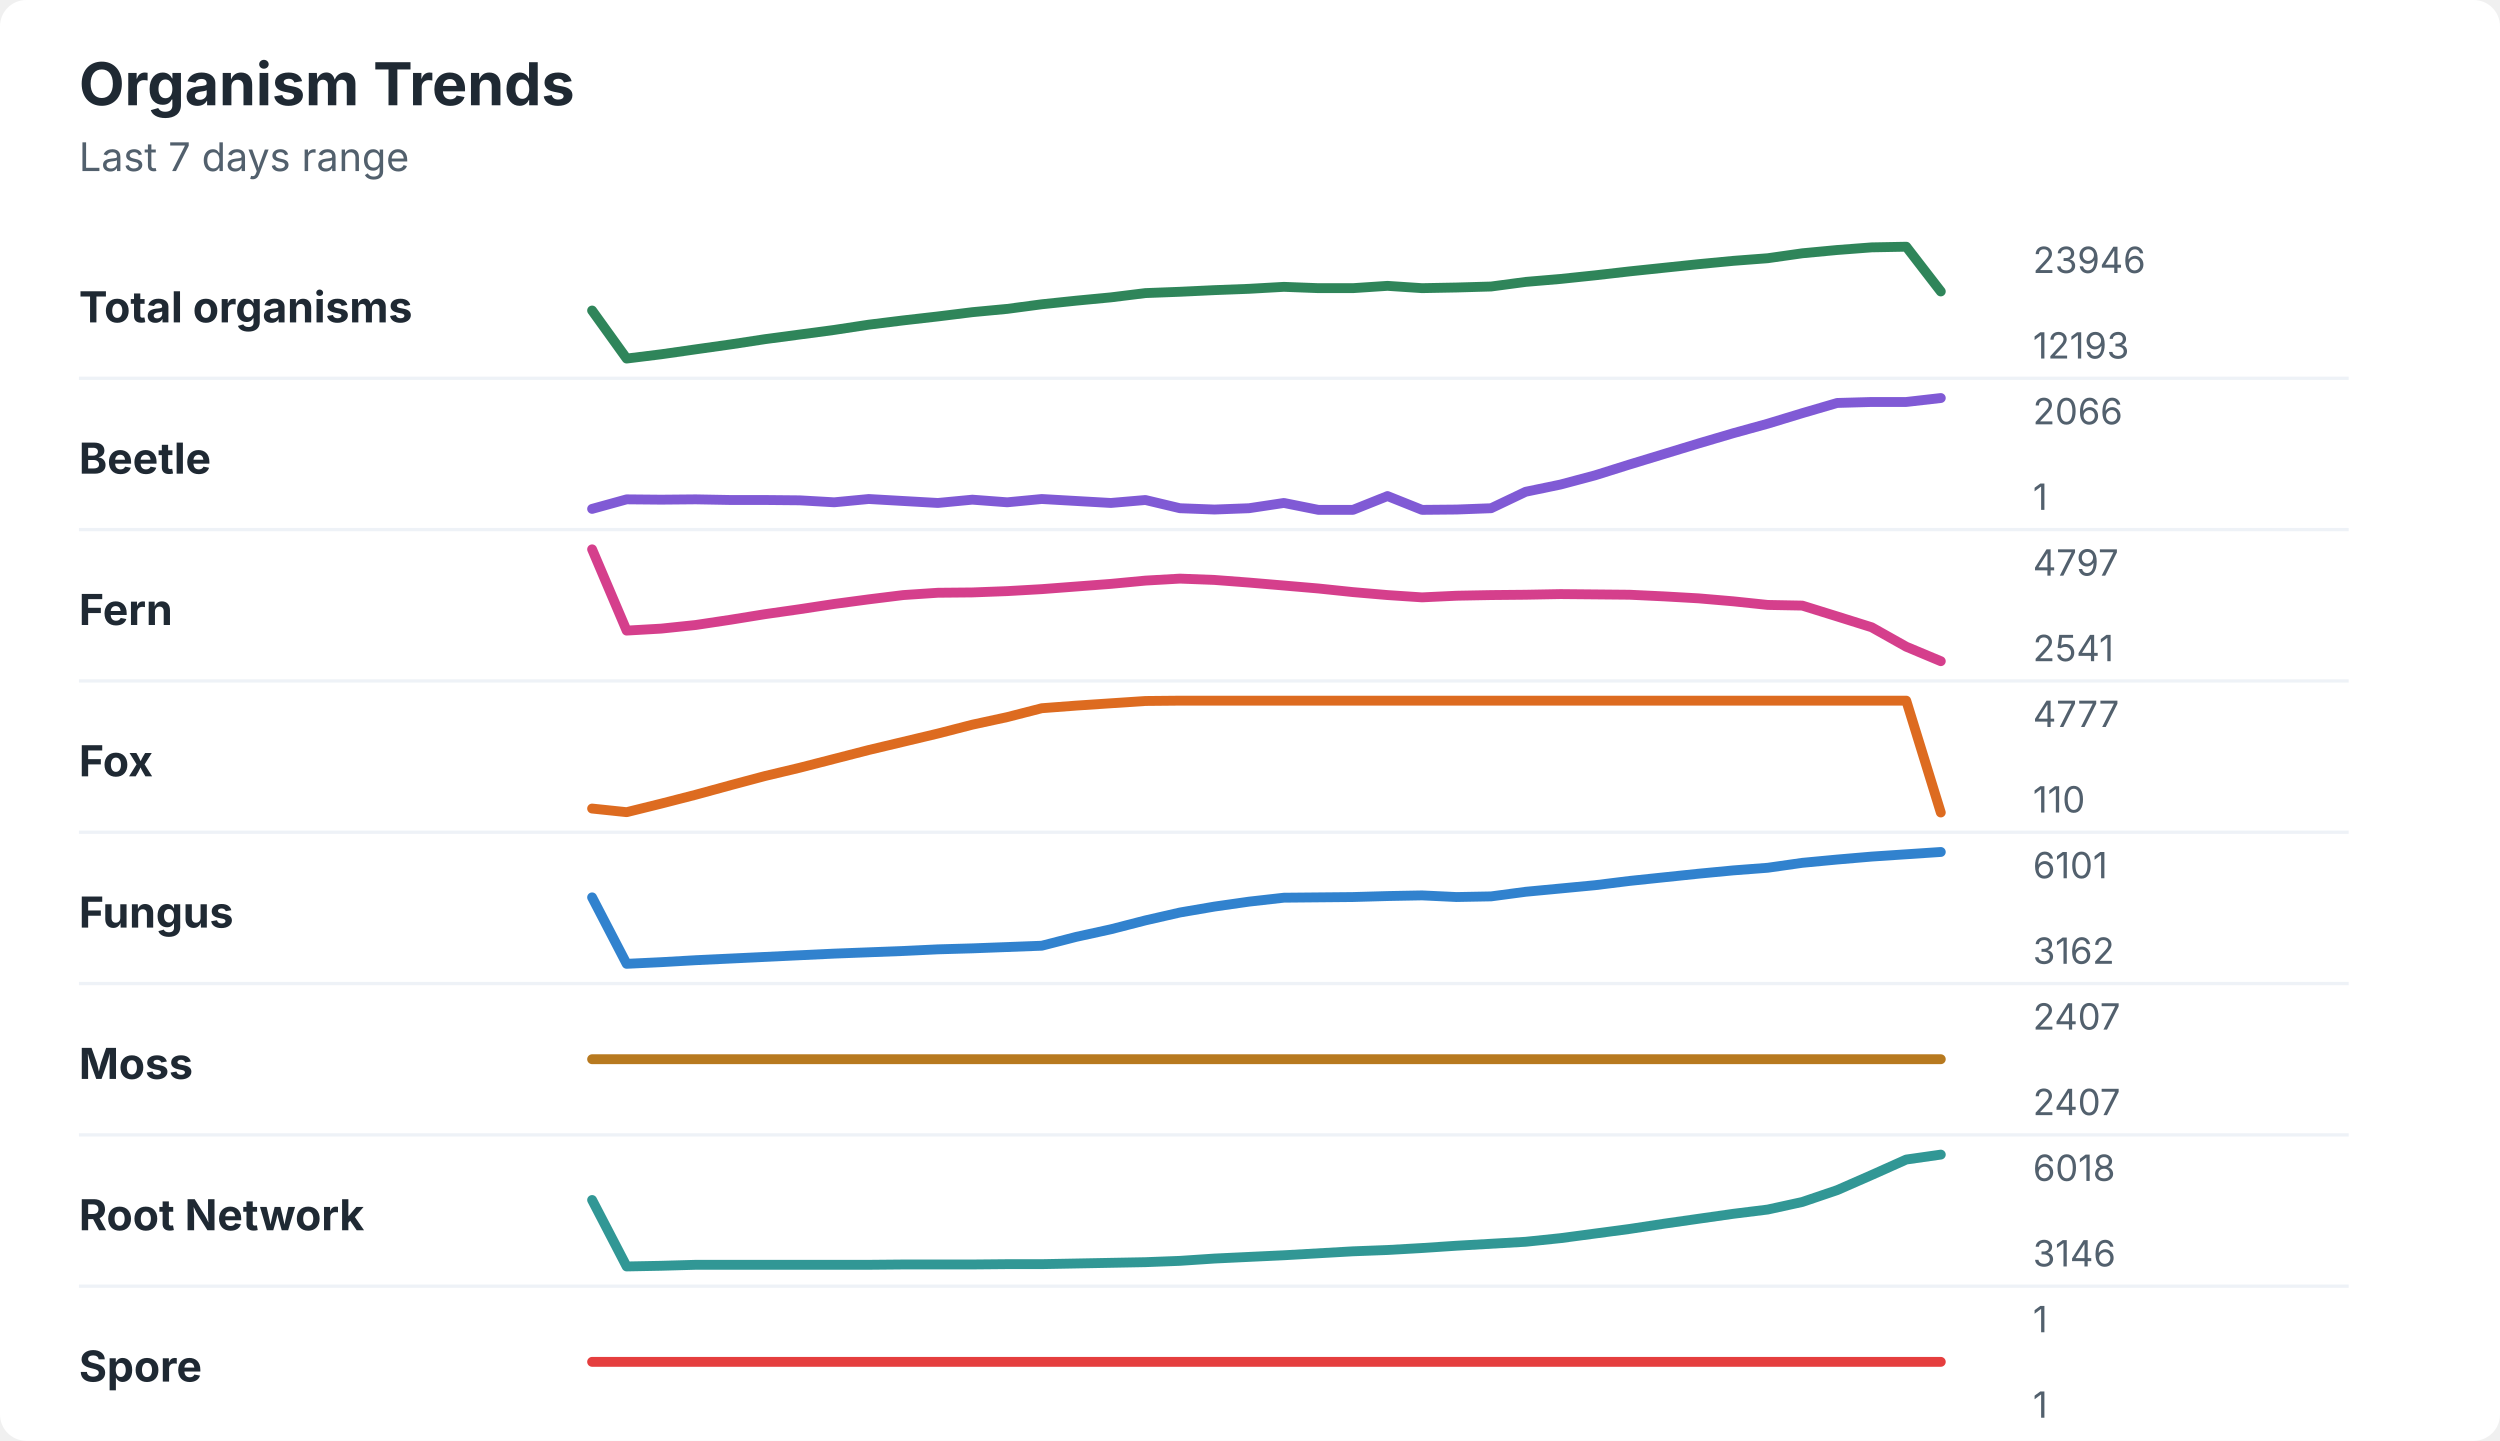
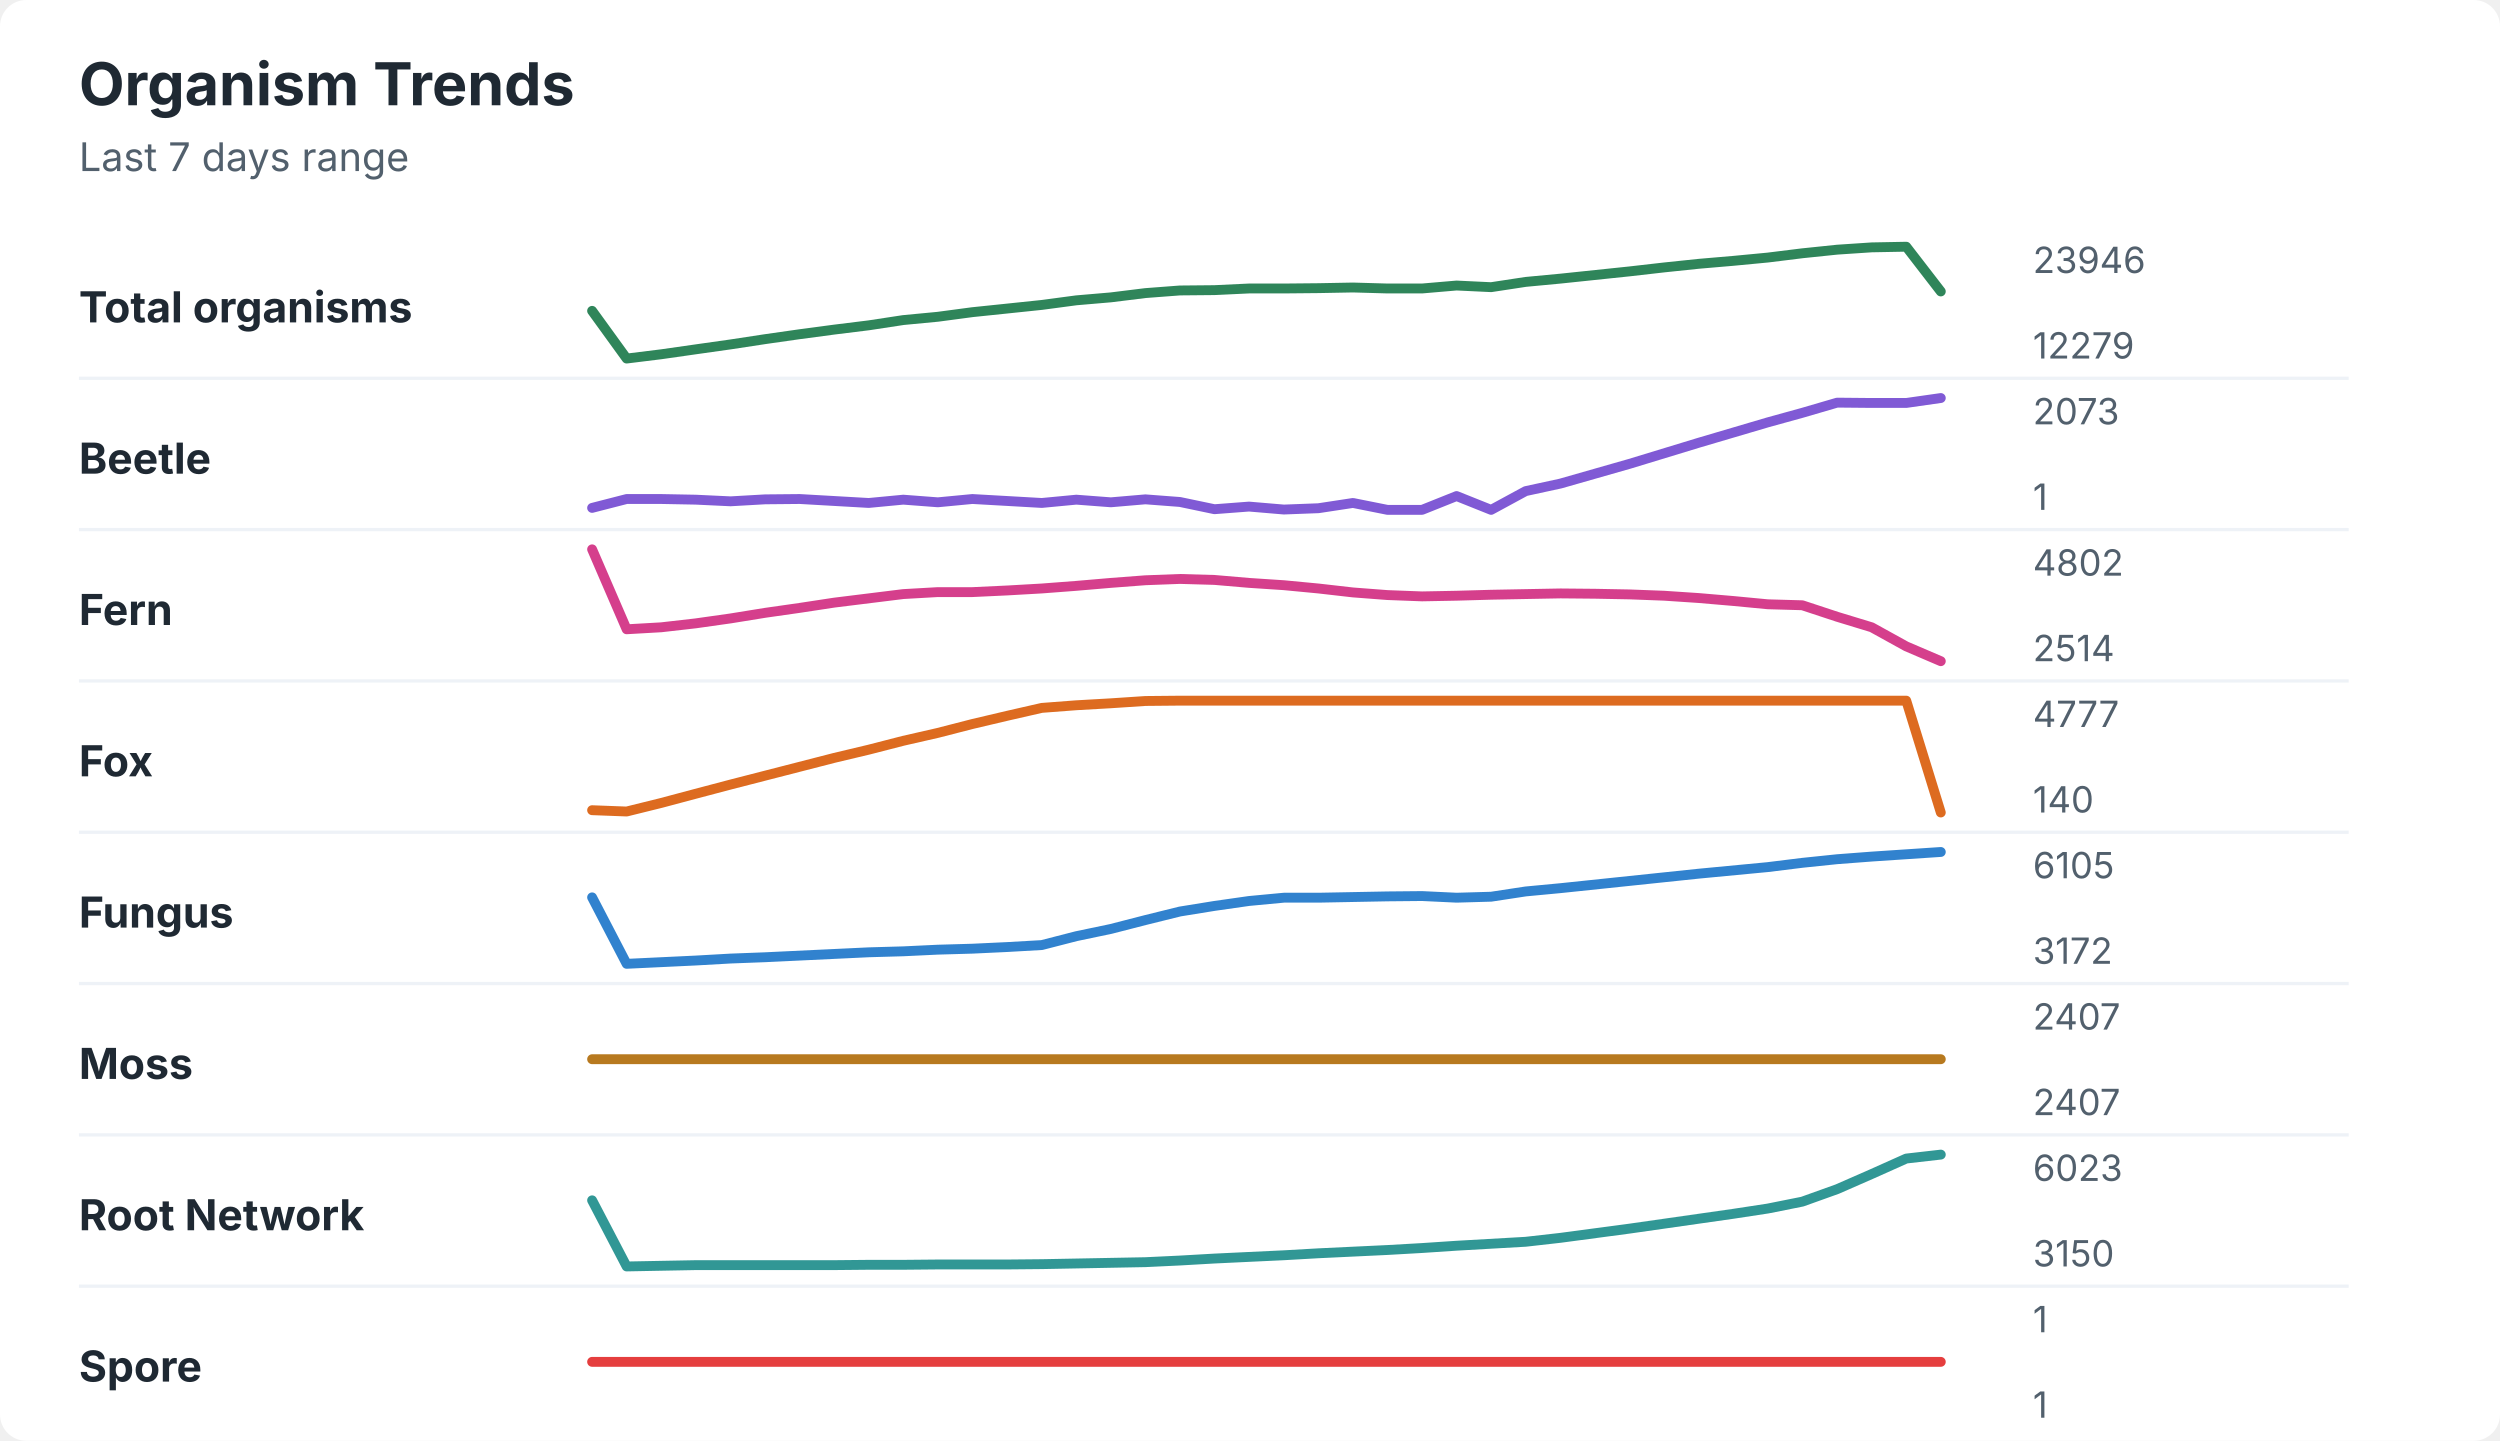
<svg xmlns="http://www.w3.org/2000/svg" width="760" height="438" viewBox="0 0 760 438" role="img" aria-labelledby="title desc">
  <rect width="760" height="438" rx="8" fill="#ffffff" />
  <style>
    text { font-family: -apple-system, BlinkMacSystemFont, "Segoe UI", sans-serif; }
    .title { font-size: 18px; font-weight: 700; fill: #1f2933; }
    .subtitle { font-size: 12px; fill: #52606d; }
    .label { font-size: 13px; font-weight: 650; fill: #1f2933; }
    .axis-value { font-size: 11px; fill: #52606d; }
    .separator { stroke: #eef2f7; stroke-width: 1; }
  </style>
  <text x="24" y="32" class="title">Organism Trends</text>
  <text x="24" y="52" class="subtitle">Last 7 days range</text>
  <text x="24" y="98" class="label">Total organisms</text>
-   <polyline points="180.0,94.4 190.5,109.0 201.0,107.7 211.5,106.2 222.1,104.7 232.6,103.1 243.1,101.7 253.6,100.3 264.1,98.7 274.6,97.4 285.1,96.2 295.6,94.9 306.2,93.9 316.7,92.5 327.2,91.4 337.7,90.4 348.2,89.1 358.7,88.7 369.2,88.2 379.7,87.8 390.3,87.2 400.8,87.6 411.3,87.6 421.8,86.9 432.3,87.6 442.8,87.4 453.3,87.1 463.8,85.7 474.4,84.8 484.9,83.7 495.4,82.5 505.9,81.4 516.4,80.3 526.9,79.3 537.4,78.5 547.9,77.0 558.5,76.0 569.0,75.2 579.5,75.0 590.0,88.6 " fill="none" stroke="#2f855a" stroke-width="3" stroke-linecap="round" stroke-linejoin="round" />
+   <polyline points="180.0,94.5 190.5,109.0 201.0,107.7 211.5,106.2 222.1,104.7 232.6,103.1 243.1,101.6 253.6,100.2 264.1,98.9 274.6,97.3 285.1,96.3 295.6,94.9 306.2,93.8 316.7,92.7 327.2,91.3 337.7,90.4 348.2,89.1 358.7,88.3 369.2,88.2 379.7,87.7 390.3,87.7 400.8,87.6 411.3,87.4 421.8,87.7 432.3,87.7 442.8,86.8 453.3,87.3 463.8,85.7 474.4,84.7 484.9,83.6 495.4,82.5 505.9,81.3 516.4,80.2 526.9,79.3 537.4,78.3 547.9,77.0 558.5,75.9 569.0,75.2 579.5,75.0 590.0,88.6 " fill="none" stroke="#2f855a" stroke-width="3" stroke-linecap="round" stroke-linejoin="round" />
  <text x="618" y="83" class="axis-value">23946</text>
-   <text x="618" y="109" class="axis-value">12193</text>
+   <text x="618" y="109" class="axis-value">12279</text>
  <line x1="24" y1="115.0" x2="714" y2="115.0" class="separator" />
  <text x="24" y="144" class="label">Beetle</text>
-   <polyline points="180.0,154.7 190.5,151.8 201.0,151.9 211.5,151.8 222.1,152.0 232.6,152.0 243.1,152.1 253.6,152.7 264.1,151.7 274.6,152.3 285.1,152.9 295.6,151.9 306.2,152.7 316.7,151.7 327.2,152.3 337.7,152.9 348.2,152.0 358.7,154.5 369.2,154.9 379.7,154.5 390.3,152.9 400.8,155.0 411.3,155.0 421.8,150.8 432.3,155.0 442.8,154.9 453.3,154.5 463.8,149.5 474.4,147.3 484.9,144.5 495.4,141.2 505.9,138.0 516.4,134.8 526.9,131.7 537.4,128.8 547.9,125.6 558.5,122.5 569.0,122.2 579.5,122.2 590.0,121.0 " fill="none" stroke="#805ad5" stroke-width="3" stroke-linecap="round" stroke-linejoin="round" />
-   <text x="618" y="129" class="axis-value">2066</text>
+   <polyline points="180.0,154.4 190.5,151.7 201.0,151.7 211.5,151.9 222.1,152.4 232.6,151.8 243.1,151.7 253.6,152.3 264.1,152.9 274.6,151.9 285.1,152.7 295.6,151.7 306.2,152.3 316.7,152.9 327.2,151.9 337.7,152.7 348.2,151.8 358.7,152.6 369.2,154.8 379.7,154.0 390.3,154.9 400.8,154.5 411.3,152.9 421.8,155.0 432.3,155.0 442.8,150.8 453.3,155.0 463.8,149.3 474.4,147.0 484.9,144.0 495.4,141.0 505.9,137.8 516.4,134.6 526.9,131.5 537.4,128.4 547.9,125.5 558.5,122.4 569.0,122.5 579.5,122.5 590.0,121.0 " fill="none" stroke="#805ad5" stroke-width="3" stroke-linecap="round" stroke-linejoin="round" />
+   <text x="618" y="129" class="axis-value">2073</text>
  <text x="618" y="155" class="axis-value">1</text>
  <line x1="24" y1="161.0" x2="714" y2="161.0" class="separator" />
  <text x="24" y="190" class="label">Fern</text>
-   <polyline points="180.0,167.0 190.5,191.7 201.0,191.1 211.5,190.0 222.1,188.4 232.6,186.7 243.1,185.2 253.6,183.6 264.1,182.2 274.6,180.9 285.1,180.2 295.6,180.1 306.2,179.7 316.7,179.1 327.2,178.3 337.7,177.5 348.2,176.5 358.7,175.9 369.2,176.3 379.7,177.1 390.3,178.0 400.8,178.9 411.3,180.0 421.8,180.9 432.3,181.6 442.8,181.1 453.3,180.9 463.8,180.8 474.4,180.6 484.9,180.7 495.4,180.8 505.9,181.3 516.4,181.9 526.9,182.8 537.4,183.9 547.9,184.1 558.5,187.4 569.0,190.7 579.5,196.6 590.0,201.0 " fill="none" stroke="#d53f8c" stroke-width="3" stroke-linecap="round" stroke-linejoin="round" />
-   <text x="618" y="175" class="axis-value">4797</text>
-   <text x="618" y="201" class="axis-value">2541</text>
+   <polyline points="180.0,167.0 190.5,191.3 201.0,190.7 211.5,189.5 222.1,188.0 232.6,186.3 243.1,184.8 253.6,183.2 264.1,181.9 274.6,180.6 285.1,180.0 295.6,180.0 306.2,179.5 316.7,178.9 327.2,178.1 337.7,177.2 348.2,176.4 358.7,176.0 369.2,176.3 379.7,177.2 390.3,177.9 400.8,178.9 411.3,180.1 421.8,180.9 432.3,181.3 442.8,181.1 453.3,180.8 463.8,180.6 474.4,180.4 484.9,180.5 495.4,180.7 505.9,181.1 516.4,181.8 526.9,182.7 537.4,183.7 547.9,184.0 558.5,187.5 569.0,190.7 579.5,196.5 590.0,201.0 " fill="none" stroke="#d53f8c" stroke-width="3" stroke-linecap="round" stroke-linejoin="round" />
+   <text x="618" y="175" class="axis-value">4802</text>
+   <text x="618" y="201" class="axis-value">2514</text>
  <line x1="24" y1="207.0" x2="714" y2="207.0" class="separator" />
  <text x="24" y="236" class="label">Fox</text>
-   <polyline points="180.0,245.8 190.5,246.9 201.0,244.3 211.5,241.6 222.1,238.7 232.6,235.9 243.1,233.4 253.6,230.7 264.1,228.0 274.6,225.5 285.1,223.0 295.6,220.3 306.2,218.0 316.7,215.3 327.2,214.5 337.7,213.8 348.2,213.1 358.7,213.0 369.2,213.0 379.7,213.0 390.3,213.0 400.8,213.0 411.3,213.0 421.8,213.0 432.3,213.0 442.8,213.0 453.3,213.0 463.8,213.0 474.4,213.0 484.9,213.0 495.4,213.0 505.9,213.0 516.4,213.0 526.9,213.0 537.4,213.0 547.9,213.0 558.5,213.0 569.0,213.0 579.5,213.0 590.0,247.0 " fill="none" stroke="#dd6b20" stroke-width="3" stroke-linecap="round" stroke-linejoin="round" />
+   <polyline points="180.0,246.3 190.5,246.7 201.0,244.1 211.5,241.3 222.1,238.5 232.6,235.8 243.1,233.1 253.6,230.4 264.1,227.9 274.6,225.2 285.1,222.8 295.6,220.1 306.2,217.6 316.7,215.2 327.2,214.4 337.7,213.8 348.2,213.1 358.7,213.0 369.2,213.0 379.7,213.0 390.3,213.0 400.8,213.0 411.3,213.0 421.8,213.0 432.3,213.0 442.8,213.0 453.3,213.0 463.8,213.0 474.4,213.0 484.9,213.0 495.4,213.0 505.9,213.0 516.4,213.0 526.9,213.0 537.4,213.0 547.9,213.0 558.5,213.0 569.0,213.0 579.5,213.0 590.0,247.0 " fill="none" stroke="#dd6b20" stroke-width="3" stroke-linecap="round" stroke-linejoin="round" />
  <text x="618" y="221" class="axis-value">4777</text>
-   <text x="618" y="247" class="axis-value">110</text>
+   <text x="618" y="247" class="axis-value">140</text>
  <line x1="24" y1="253.0" x2="714" y2="253.0" class="separator" />
  <text x="24" y="282" class="label">Fungus</text>
-   <polyline points="180.0,272.8 190.5,293.0 201.0,292.5 211.5,291.9 222.1,291.4 232.6,290.9 243.1,290.4 253.6,289.9 264.1,289.5 274.6,289.1 285.1,288.6 295.6,288.3 306.2,287.9 316.7,287.5 327.2,284.8 337.7,282.5 348.2,279.8 358.7,277.4 369.2,275.6 379.7,274.1 390.3,272.9 400.8,272.8 411.3,272.7 421.8,272.4 432.3,272.2 442.8,272.7 453.3,272.5 463.8,271.1 474.4,270.1 484.9,269.1 495.4,267.8 505.9,266.7 516.4,265.6 526.9,264.6 537.4,263.8 547.9,262.3 558.5,261.3 569.0,260.4 579.5,259.7 590.0,259.0 " fill="none" stroke="#3182ce" stroke-width="3" stroke-linecap="round" stroke-linejoin="round" />
-   <text x="618" y="267" class="axis-value">6101</text>
-   <text x="618" y="293" class="axis-value">3162</text>
+   <polyline points="180.0,272.8 190.5,293.0 201.0,292.5 211.5,292.0 222.1,291.4 232.6,291.0 243.1,290.5 253.6,290.0 264.1,289.5 274.6,289.2 285.1,288.7 295.6,288.4 306.2,287.9 316.7,287.3 327.2,284.6 337.7,282.4 348.2,279.7 358.7,277.1 369.2,275.4 379.7,273.9 390.3,272.9 400.8,272.9 411.3,272.7 421.8,272.5 432.3,272.4 442.8,272.9 453.3,272.6 463.8,271.0 474.4,270.0 484.9,268.9 495.4,267.8 505.9,266.7 516.4,265.6 526.9,264.6 537.4,263.6 547.9,262.3 558.5,261.2 569.0,260.4 579.5,259.7 590.0,259.0 " fill="none" stroke="#3182ce" stroke-width="3" stroke-linecap="round" stroke-linejoin="round" />
+   <text x="618" y="267" class="axis-value">6105</text>
+   <text x="618" y="293" class="axis-value">3172</text>
  <line x1="24" y1="299.0" x2="714" y2="299.0" class="separator" />
  <text x="24" y="328" class="label">Moss</text>
  <polyline points="180.0,322.0 190.5,322.0 201.0,322.0 211.5,322.0 222.1,322.0 232.6,322.0 243.1,322.0 253.6,322.0 264.1,322.0 274.6,322.0 285.1,322.0 295.6,322.0 306.2,322.0 316.7,322.0 327.2,322.0 337.7,322.0 348.2,322.0 358.7,322.0 369.2,322.0 379.7,322.0 390.3,322.0 400.8,322.0 411.3,322.0 421.8,322.0 432.3,322.0 442.8,322.0 453.3,322.0 463.8,322.0 474.4,322.0 484.9,322.0 495.4,322.0 505.9,322.0 516.4,322.0 526.9,322.0 537.4,322.0 547.9,322.0 558.5,322.0 569.0,322.0 579.5,322.0 590.0,322.0 " fill="none" stroke="#b7791f" stroke-width="3" stroke-linecap="round" stroke-linejoin="round" />
  <text x="618" y="313" class="axis-value">2407</text>
  <text x="618" y="339" class="axis-value">2407</text>
  <line x1="24" y1="345.0" x2="714" y2="345.0" class="separator" />
  <text x="24" y="374" class="label">Root Network</text>
-   <polyline points="180.0,364.8 190.5,385.0 201.0,384.8 211.5,384.5 222.1,384.5 232.6,384.5 243.1,384.5 253.6,384.5 264.1,384.5 274.6,384.4 285.1,384.4 295.6,384.4 306.2,384.3 316.7,384.3 327.2,384.1 337.7,383.9 348.2,383.7 358.7,383.3 369.2,382.6 379.7,382.1 390.3,381.6 400.8,381.0 411.3,380.4 421.8,380.0 432.3,379.4 442.8,378.7 453.3,378.1 463.8,377.5 474.4,376.4 484.9,375.0 495.4,373.6 505.9,372.0 516.4,370.5 526.9,369.0 537.4,367.7 547.9,365.4 558.5,361.8 569.0,357.2 579.5,352.5 590.0,351.0 " fill="none" stroke="#319795" stroke-width="3" stroke-linecap="round" stroke-linejoin="round" />
-   <text x="618" y="359" class="axis-value">6018</text>
-   <text x="618" y="385" class="axis-value">3146</text>
+   <polyline points="180.0,364.9 190.5,385.0 201.0,384.8 211.5,384.6 222.1,384.6 232.6,384.6 243.1,384.6 253.6,384.6 264.1,384.5 274.6,384.5 285.1,384.4 295.6,384.4 306.2,384.4 316.7,384.3 327.2,384.1 337.7,383.9 348.2,383.7 358.7,383.2 369.2,382.6 379.7,382.1 390.3,381.6 400.8,381.0 411.3,380.5 421.8,380.0 432.3,379.4 442.8,378.7 453.3,378.1 463.8,377.5 474.4,376.3 484.9,374.9 495.4,373.5 505.9,372.0 516.4,370.5 526.9,369.0 537.4,367.4 547.9,365.3 558.5,361.5 569.0,356.9 579.5,352.2 590.0,351.0 " fill="none" stroke="#319795" stroke-width="3" stroke-linecap="round" stroke-linejoin="round" />
+   <text x="618" y="359" class="axis-value">6023</text>
+   <text x="618" y="385" class="axis-value">3150</text>
  <line x1="24" y1="391.0" x2="714" y2="391.0" class="separator" />
  <text x="24" y="420" class="label">Spore</text>
  <polyline points="180.0,414.0 190.5,414.0 201.0,414.0 211.5,414.0 222.1,414.0 232.6,414.0 243.1,414.0 253.6,414.0 264.1,414.0 274.6,414.0 285.1,414.0 295.6,414.0 306.2,414.0 316.7,414.0 327.2,414.0 337.7,414.0 348.2,414.0 358.7,414.0 369.2,414.0 379.7,414.0 390.3,414.0 400.8,414.0 411.3,414.0 421.8,414.0 432.3,414.0 442.8,414.0 453.3,414.0 463.8,414.0 474.4,414.0 484.9,414.0 495.4,414.0 505.9,414.0 516.4,414.0 526.9,414.0 537.4,414.0 547.9,414.0 558.5,414.0 569.0,414.0 579.5,414.0 590.0,414.0 " fill="none" stroke="#e53e3e" stroke-width="3" stroke-linecap="round" stroke-linejoin="round" />
  <text x="618" y="405" class="axis-value">1</text>
  <text x="618" y="431" class="axis-value">1</text>
</svg>
